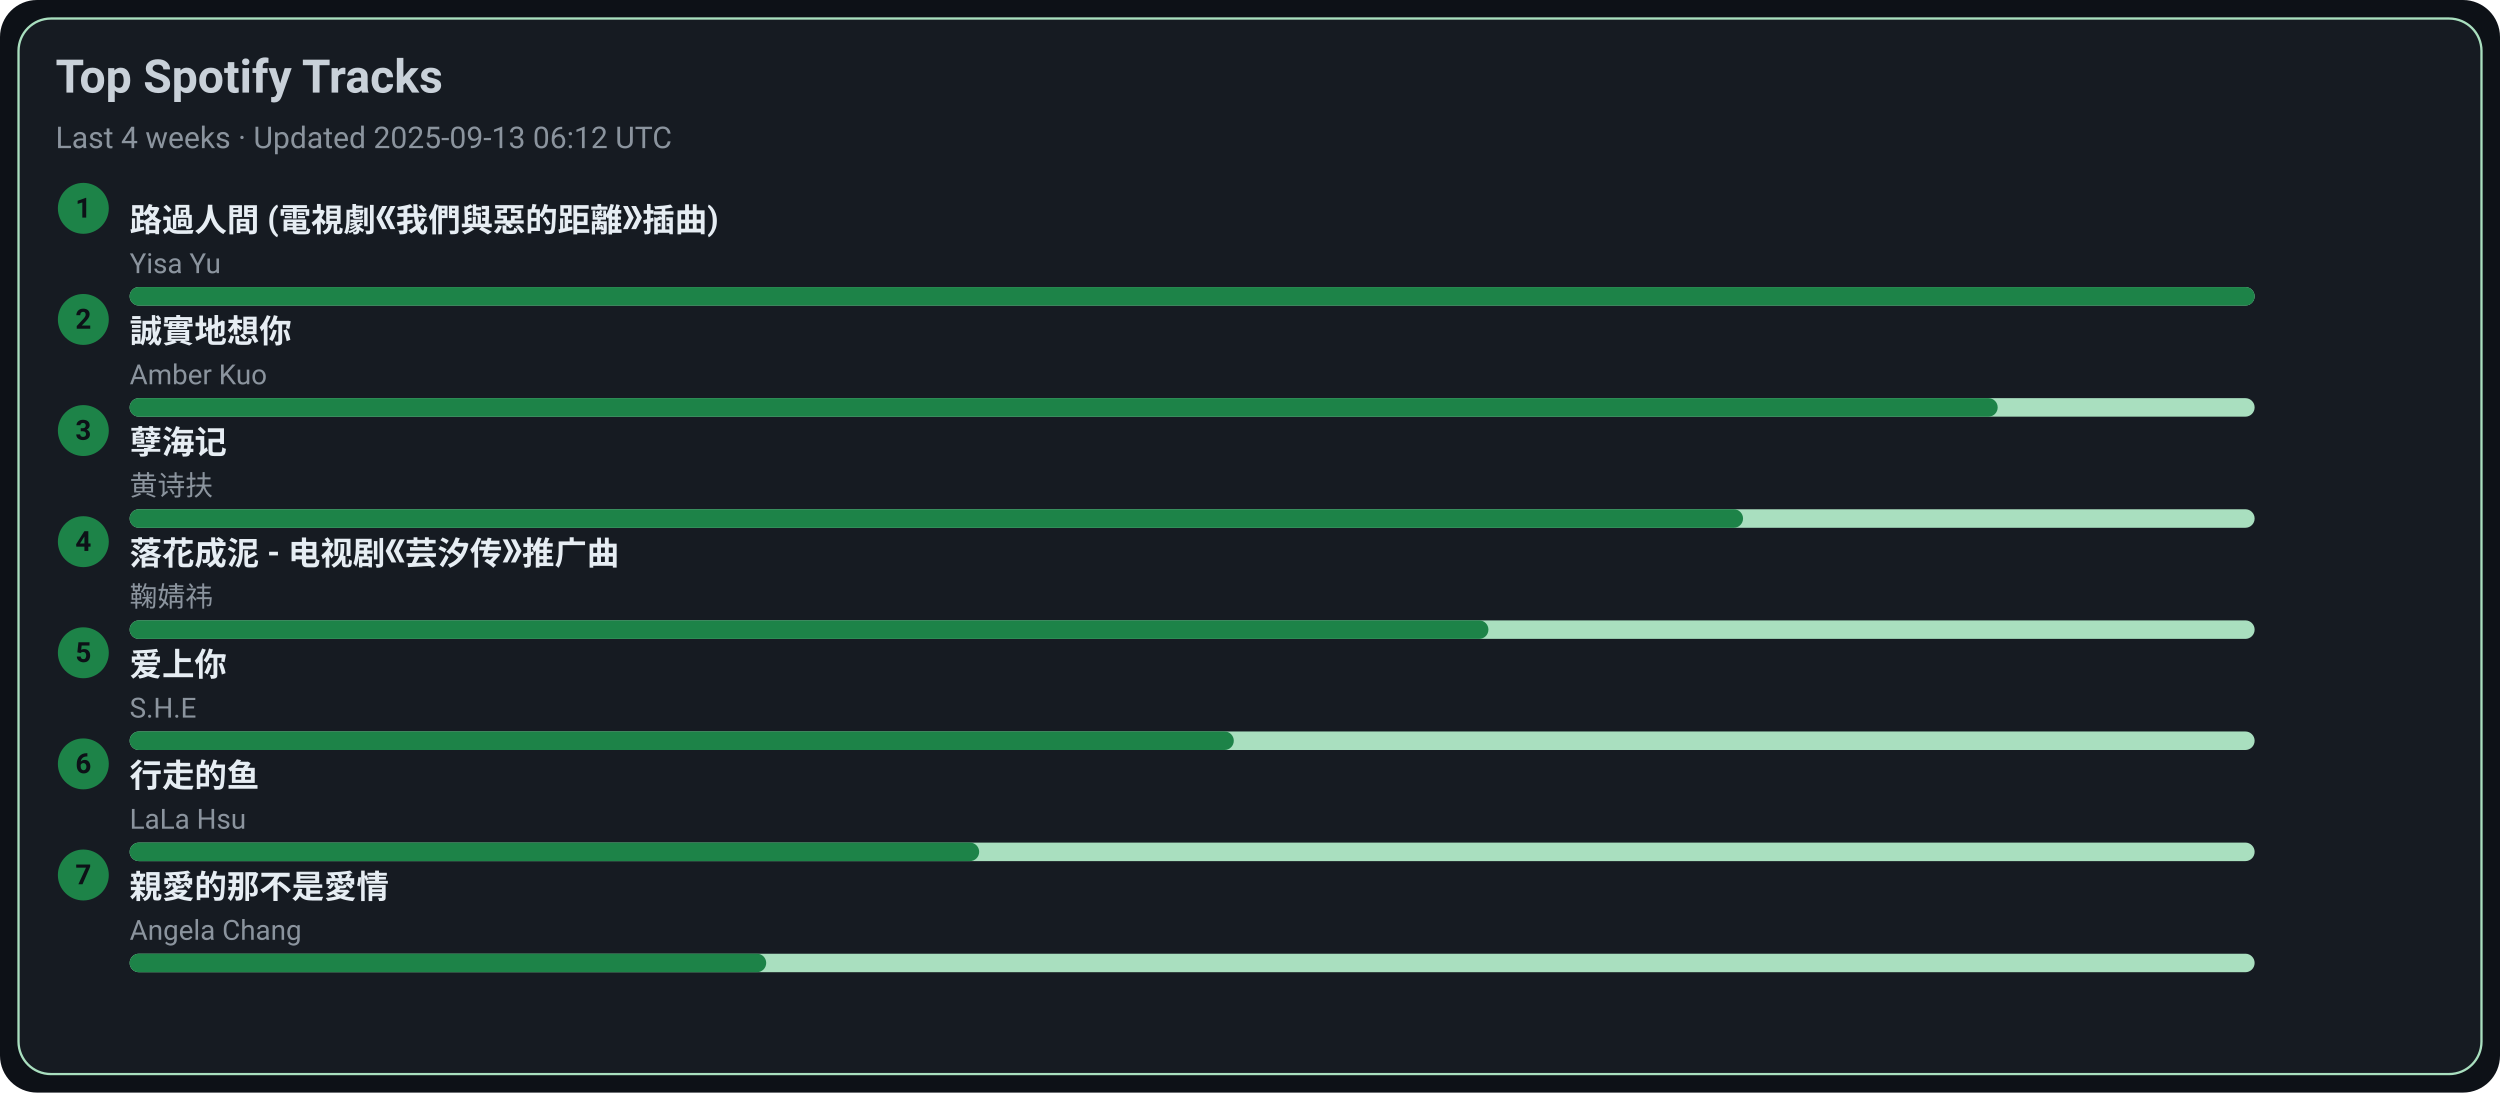
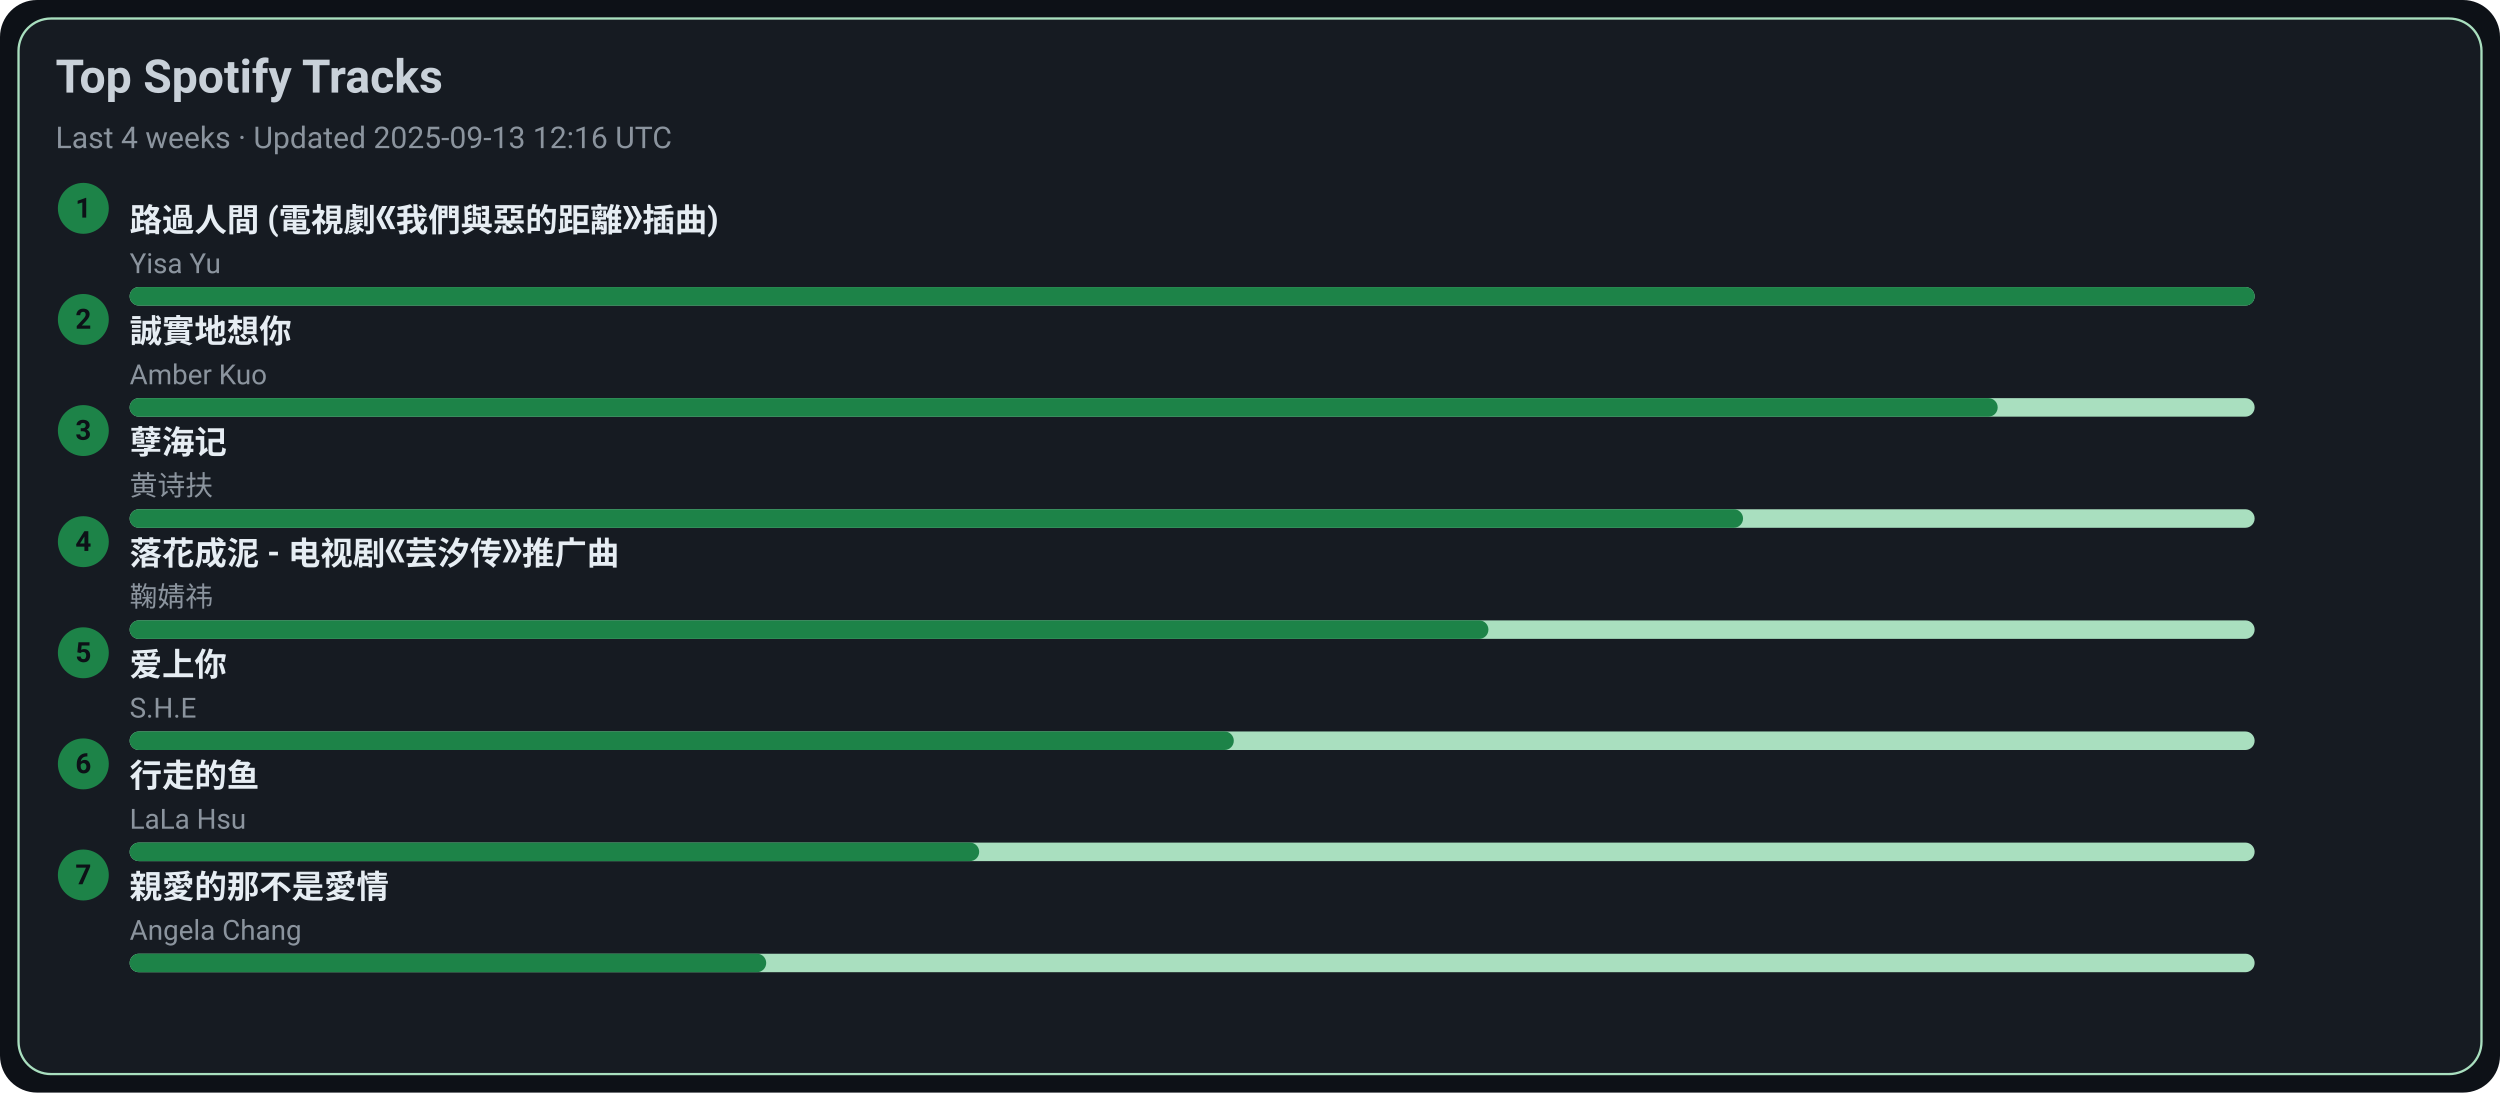
<svg xmlns="http://www.w3.org/2000/svg" width="1080" height="472" viewBox="0 0 1080 472">
  <style>text{font-family:-apple-system,BlinkMacSystemFont,Segoe UI,Roboto,Ubuntu,Helvetica Neue,Arial,Noto Sans,sans-serif}</style>
  <rect width="1080" height="472" rx="16" fill="#0d1117" />
  <rect x="8" y="8" width="1064" height="456" rx="14" fill="#161b22" stroke="#A9DFBF" />
  <text x="24" y="40" font-size="20" fill="#c9d1d9" font-weight="600">Top Spotify Tracks</text>
-   <text x="24" y="64" font-size="13" fill="#8b949e">Last 4 weeks · Updated 2025-09-13 06:12 UTC</text>
+   <text x="24" y="64" font-size="13" fill="#8b949e">Last 4 weeks · Updated 2025-09-13 12:16 UTC</text>
  <circle cx="36" cy="90" r="11" fill="#1D8348" />
  <text x="36" y="94" text-anchor="middle" font-size="12" fill="#0d1117" font-weight="700">1</text>
  <a href="https://open.spotify.com/track/1ZSleGniKMWNrWvK5cGALO" target="_blank" rel="noopener noreferrer">
    <text x="56" y="100" font-size="14" fill="#e6edf3" font-weight="600">路過人間 (電視劇《我們與惡的距離》插曲)</text>
  </a>
  <text x="56" y="118" font-size="12" fill="#8b949e">Yisa Yu</text>
  <rect x="56" y="124" width="918" height="8" rx="4" fill="#A9DFBF" />
  <rect x="56" y="124" width="918" height="8" rx="4" fill="#1D8348" />
  <circle cx="36" cy="138" r="11" fill="#1D8348" />
  <text x="36" y="142" text-anchor="middle" font-size="12" fill="#0d1117" font-weight="700">2</text>
  <a href="https://open.spotify.com/track/1SPZzj8QzOwZoAGKXMGLGJ" target="_blank" rel="noopener noreferrer">
    <text x="56" y="148" font-size="14" fill="#e6edf3" font-weight="600">誠實地想你</text>
  </a>
  <text x="56" y="166" font-size="12" fill="#8b949e">Amber Kuo</text>
  <rect x="56" y="172" width="918" height="8" rx="4" fill="#A9DFBF" />
  <rect x="56" y="172" width="807" height="8" rx="4" fill="#1D8348" />
  <circle cx="36" cy="186" r="11" fill="#1D8348" />
  <text x="36" y="190" text-anchor="middle" font-size="12" fill="#0d1117" font-weight="700">3</text>
  <a href="https://open.spotify.com/track/3eIovUMhirNN6btJbpzNqD" target="_blank" rel="noopener noreferrer">
    <text x="56" y="196" font-size="14" fill="#e6edf3" font-weight="600">孽海记</text>
  </a>
  <text x="56" y="214" font-size="12" fill="#8b949e">黄诗扶</text>
  <rect x="56" y="220" width="918" height="8" rx="4" fill="#A9DFBF" />
  <rect x="56" y="220" width="697" height="8" rx="4" fill="#1D8348" />
  <circle cx="36" cy="234" r="11" fill="#1D8348" />
  <text x="36" y="238" text-anchor="middle" font-size="12" fill="#0d1117" font-weight="700">4</text>
  <a href="https://open.spotify.com/track/3kOZsJz3crGIWWHeoCNa0O" target="_blank" rel="noopener noreferrer">
    <text x="56" y="244" font-size="14" fill="#e6edf3" font-weight="600">落花成泥 - 电视剧《芸汐传》推广曲</text>
  </a>
  <text x="56" y="262" font-size="12" fill="#8b949e">鞠婧祎</text>
  <rect x="56" y="268" width="918" height="8" rx="4" fill="#A9DFBF" />
  <rect x="56" y="268" width="587" height="8" rx="4" fill="#1D8348" />
  <circle cx="36" cy="282" r="11" fill="#1D8348" />
  <text x="36" y="286" text-anchor="middle" font-size="12" fill="#0d1117" font-weight="700">5</text>
  <a href="https://open.spotify.com/track/4hcNpo1rtbzyNswsM5byTf" target="_blank" rel="noopener noreferrer">
    <text x="56" y="292" font-size="14" fill="#e6edf3" font-weight="600">爱上你</text>
  </a>
  <text x="56" y="310" font-size="12" fill="#8b949e">S.H.E</text>
  <rect x="56" y="316" width="918" height="8" rx="4" fill="#A9DFBF" />
  <rect x="56" y="316" width="477" height="8" rx="4" fill="#1D8348" />
  <circle cx="36" cy="330" r="11" fill="#1D8348" />
  <text x="36" y="334" text-anchor="middle" font-size="12" fill="#0d1117" font-weight="700">6</text>
  <a href="https://open.spotify.com/track/5tGyQ1cWTaHBfZSHWr8AZb" target="_blank" rel="noopener noreferrer">
    <text x="56" y="340" font-size="14" fill="#e6edf3" font-weight="600">行走的鱼</text>
  </a>
  <text x="56" y="358" font-size="12" fill="#8b949e">LaLa Hsu</text>
  <rect x="56" y="364" width="918" height="8" rx="4" fill="#A9DFBF" />
  <rect x="56" y="364" width="367" height="8" rx="4" fill="#1D8348" />
  <circle cx="36" cy="378" r="11" fill="#1D8348" />
  <text x="36" y="382" text-anchor="middle" font-size="12" fill="#0d1117" font-weight="700">7</text>
  <a href="https://open.spotify.com/track/1MAv2SJPGVVDHyFlhflmYR" target="_blank" rel="noopener noreferrer">
    <text x="56" y="388" font-size="14" fill="#e6edf3" font-weight="600">親愛的那不是愛情</text>
  </a>
  <text x="56" y="406" font-size="12" fill="#8b949e">Angela Chang</text>
  <rect x="56" y="412" width="918" height="8" rx="4" fill="#A9DFBF" />
  <rect x="56" y="412" width="275" height="8" rx="4" fill="#1D8348" />
</svg>
